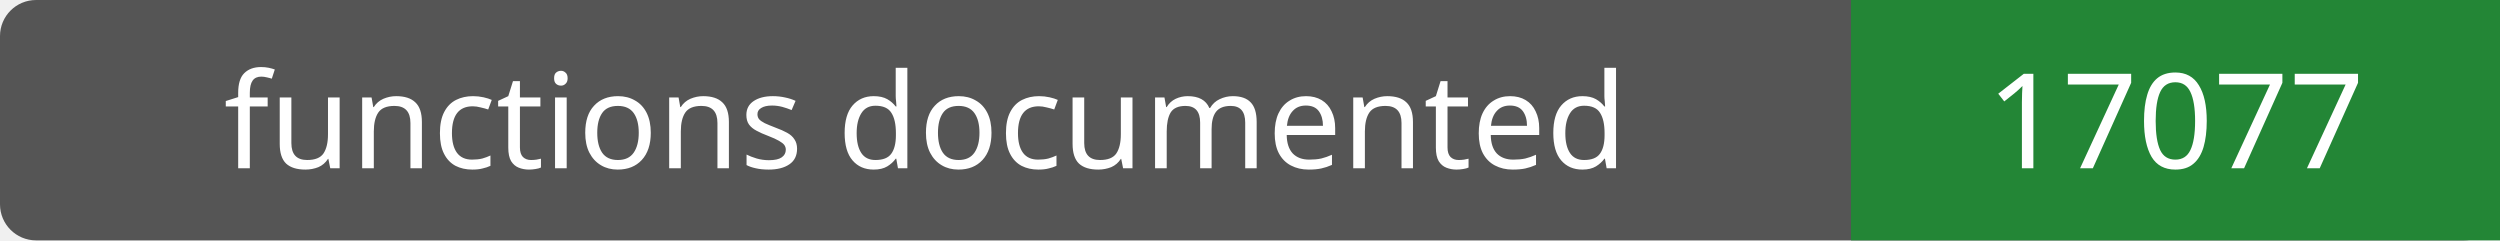
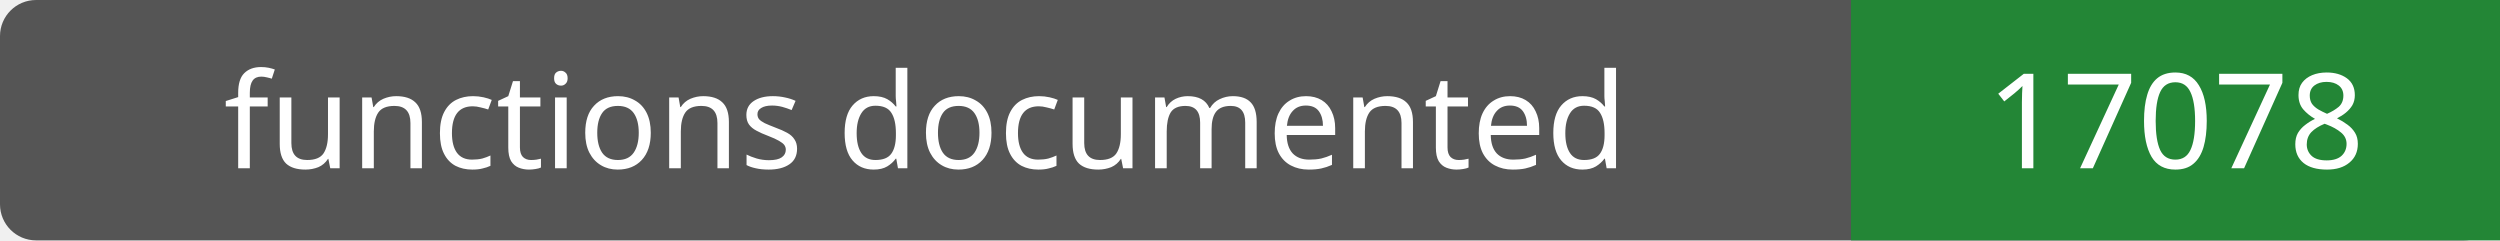
- <svg xmlns="http://www.w3.org/2000/svg" width="208" height="20" role="img" aria-label="functions documented: 17077">
+ <svg xmlns="http://www.w3.org/2000/svg" width="208" height="20" role="img" aria-label="functions documented: 17078">
  <rect width="208" height="20" rx="3" fill="#555" />
  <path fill="#238636" d="M154 0h54v20H154z" />
  <g fill="#fff" text-anchor="middle" font-family="Verdana,sans-serif" font-size="11">
    <text x="77.0" y="14">functions documented</text>
-     <text x="181.0" y="14">17077</text>
+     <text x="181.0" y="14">17078</text>
  </g>
</svg>
